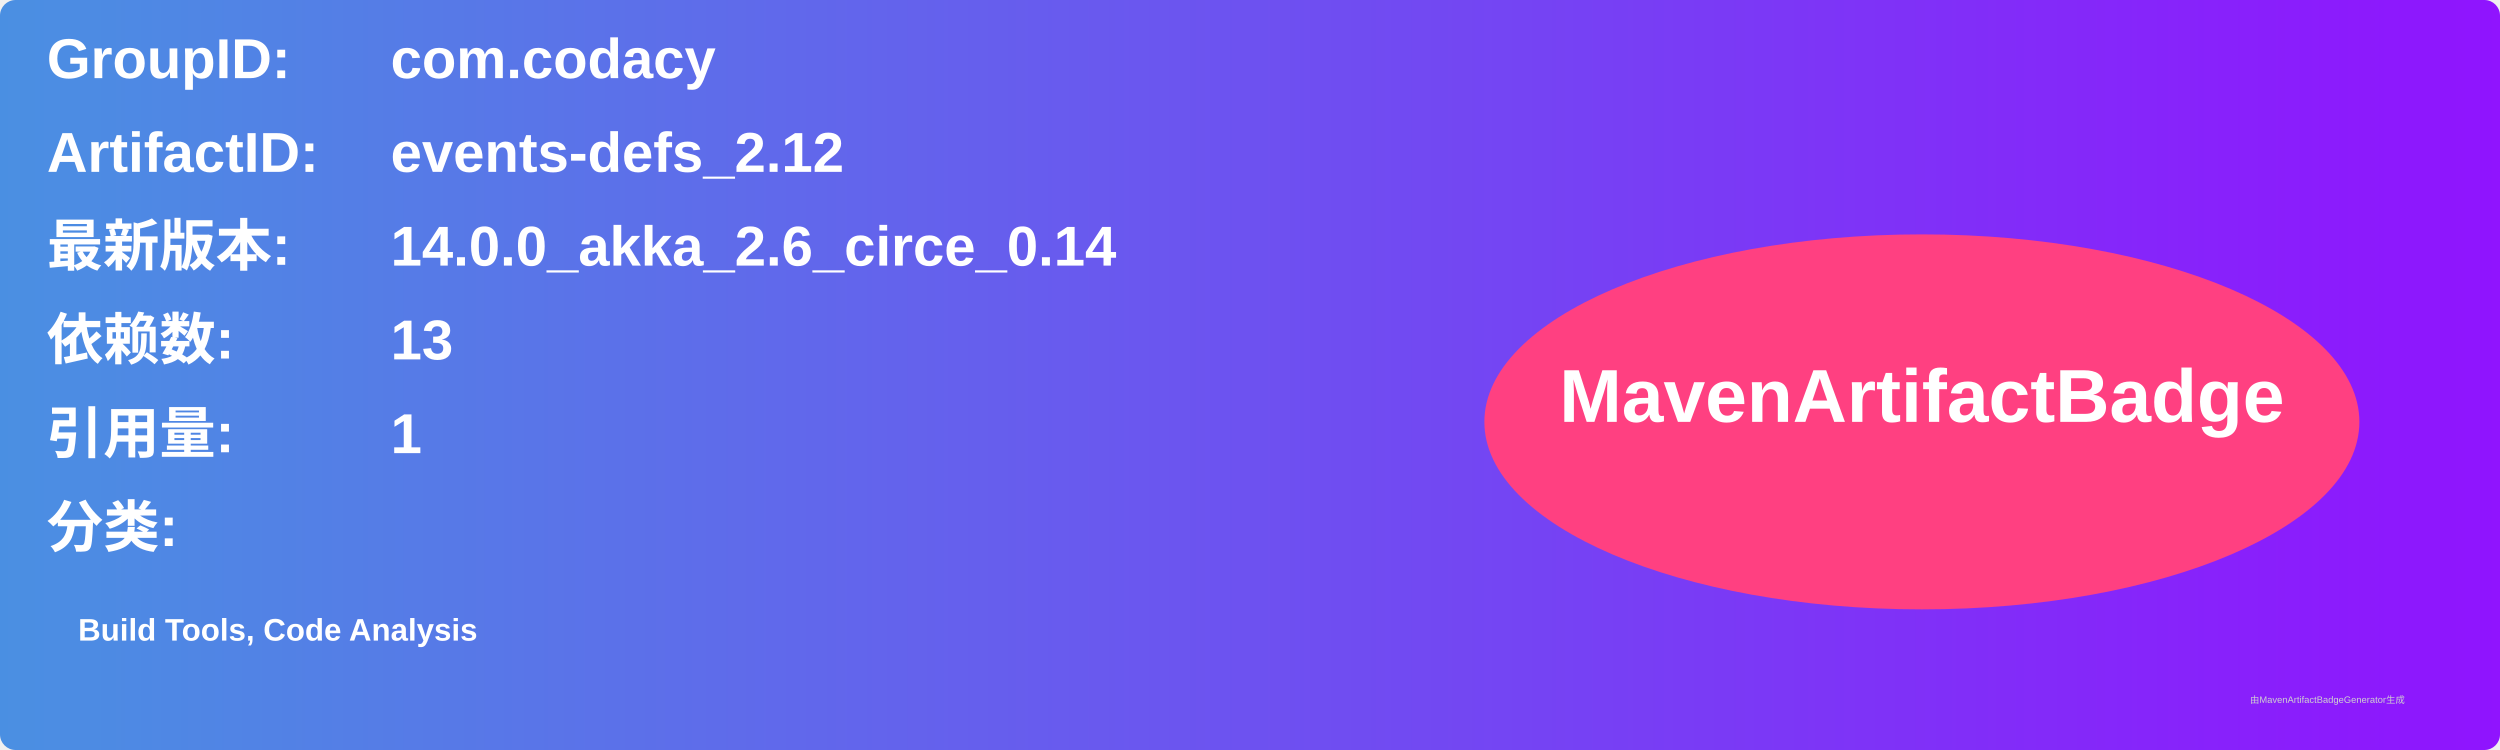
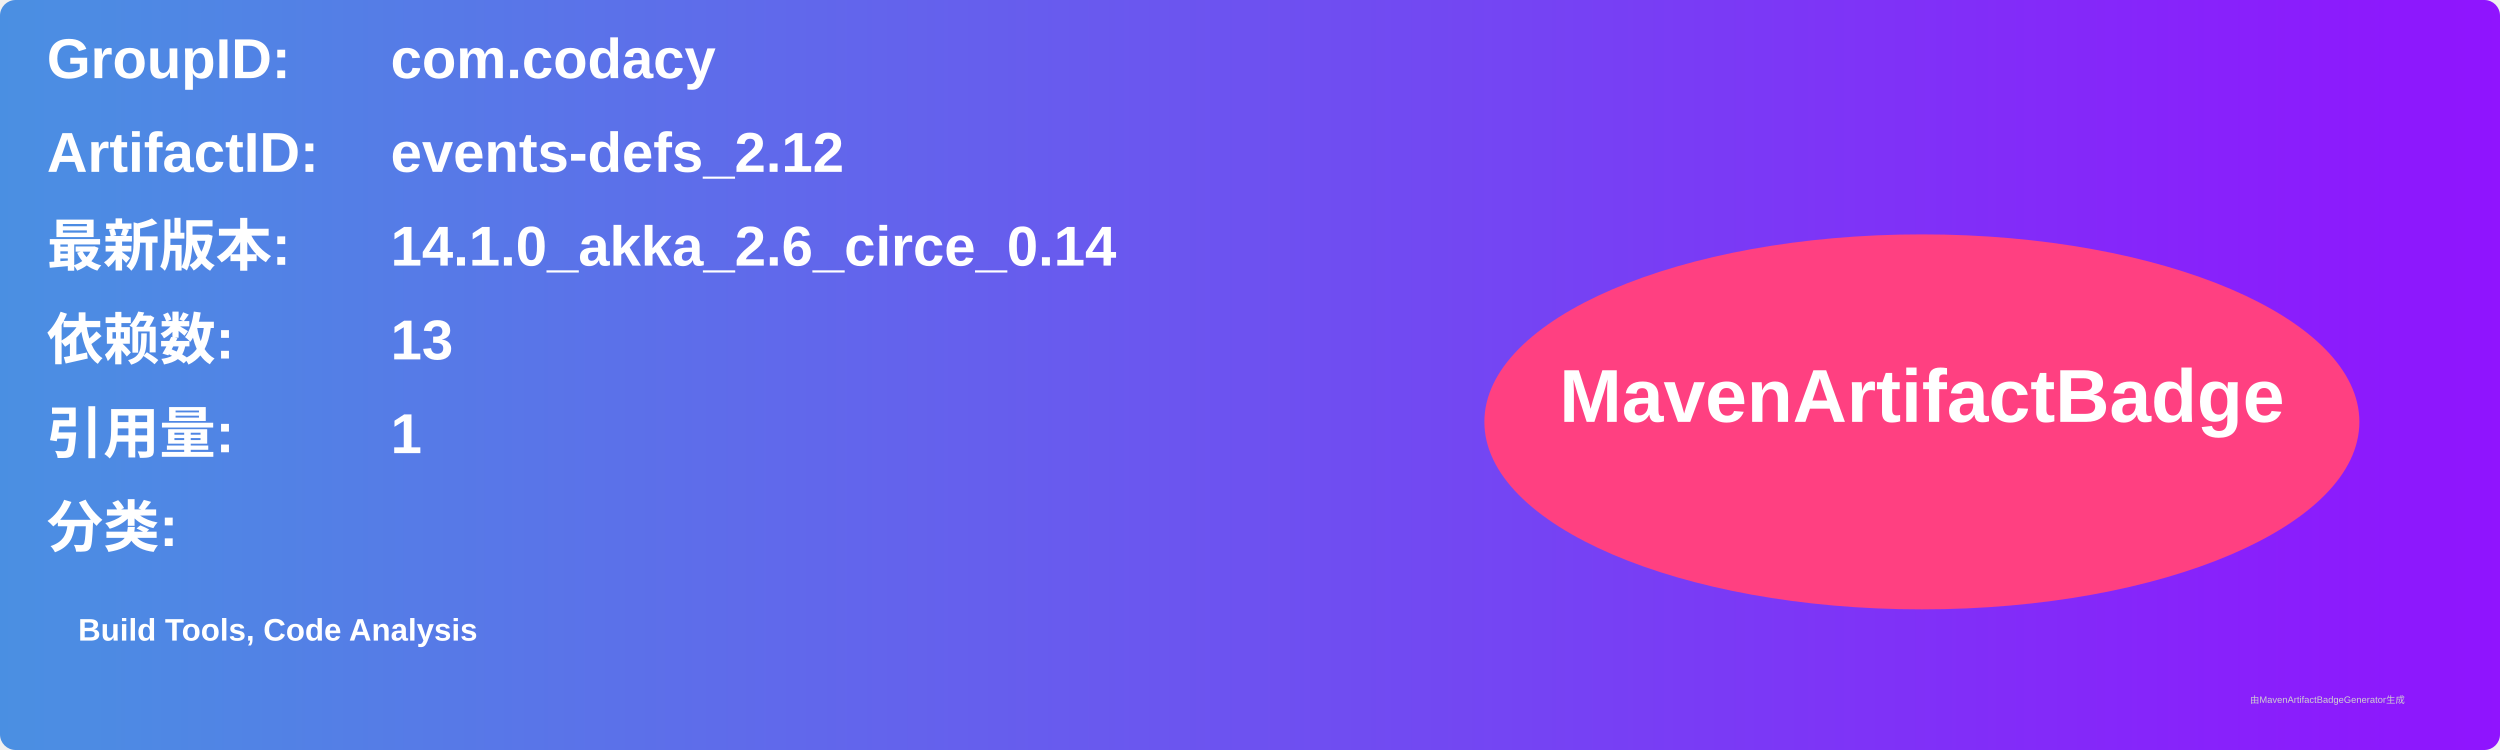
<svg xmlns="http://www.w3.org/2000/svg" width="800" height="240" viewBox="0 0 800 240">
  <linearGradient id="grad" x1="0%" y1="0%" x2="100%" y2="0%">
    <stop offset="0%" stop-color="#4a90e2" />
    <stop offset="100%" stop-color="#9013fe" />
  </linearGradient>
  <rect width="100%" height="100%" rx="5" ry="5" fill="url(#grad)" />
  <g transform="translate(15, 15)">
    <text x="0" y="10" font-family="Arial" font-size="18" fill="white" font-weight="bold" width="260">GroupID:</text>
    <text x="110" y="10" font-family="Arial" font-size="18" fill="white" font-weight="bold" width="460">com.codacy</text>
    <text x="0" y="40" font-family="Arial" font-size="18" fill="white" font-weight="bold" width="260">ArtifactID:</text>
    <text x="110" y="40" font-family="Arial" font-size="18" fill="white" font-weight="bold" width="460">events-defs_2.12</text>
    <text x="0" y="70" font-family="Arial" font-size="18" fill="white" font-weight="bold">最新版本:</text>
    <text x="110" y="70" font-family="Arial" font-size="18" fill="white" font-weight="bold">
-       <tspan font-weight="bold">14.0.0_akka_2.6_circe_0.14</tspan>
+       <tspan font-weight="bold">14.1.0_akka_2.6_circe_0.14</tspan>
    </text>
    <text x="0" y="100" font-family="Arial" font-size="18" fill="white" font-weight="bold">依赖数: </text>
    <text x="110" y="100" font-family="Arial" font-size="18" fill="white">
      <tspan font-weight="bold">13</tspan>
    </text>
    <text x="0" y="130" font-family="Arial" font-size="18" fill="white" font-weight="bold">引用量: </text>
    <text x="110" y="130" font-family="Arial" font-size="18" fill="white">
      <tspan font-weight="bold">1</tspan>
    </text>
    <text x="0" y="160" font-family="Arial" font-size="18" fill="white" font-weight="bold">分类:</text>
    <text x="10" y="190" font-family="Arial" font-size="10" fill="white">
      <tspan font-weight="bold">Build Tools, Code Analysis</tspan>
    </text>
    <ellipse cx="600" cy="120" rx="140" ry="60" fill="#ff4081" />
    <text x="600" y="120" text-anchor="middle" font-family="Arial" font-size="24" fill="white" font-weight="bold">MavenArtifactBadge</text>
  </g>
  <text x="720" y="225" font-family="Arial" font-size="3" fill="#d0d0d0">由MavenArtifactBadgeGenerator生成</text>
</svg>
